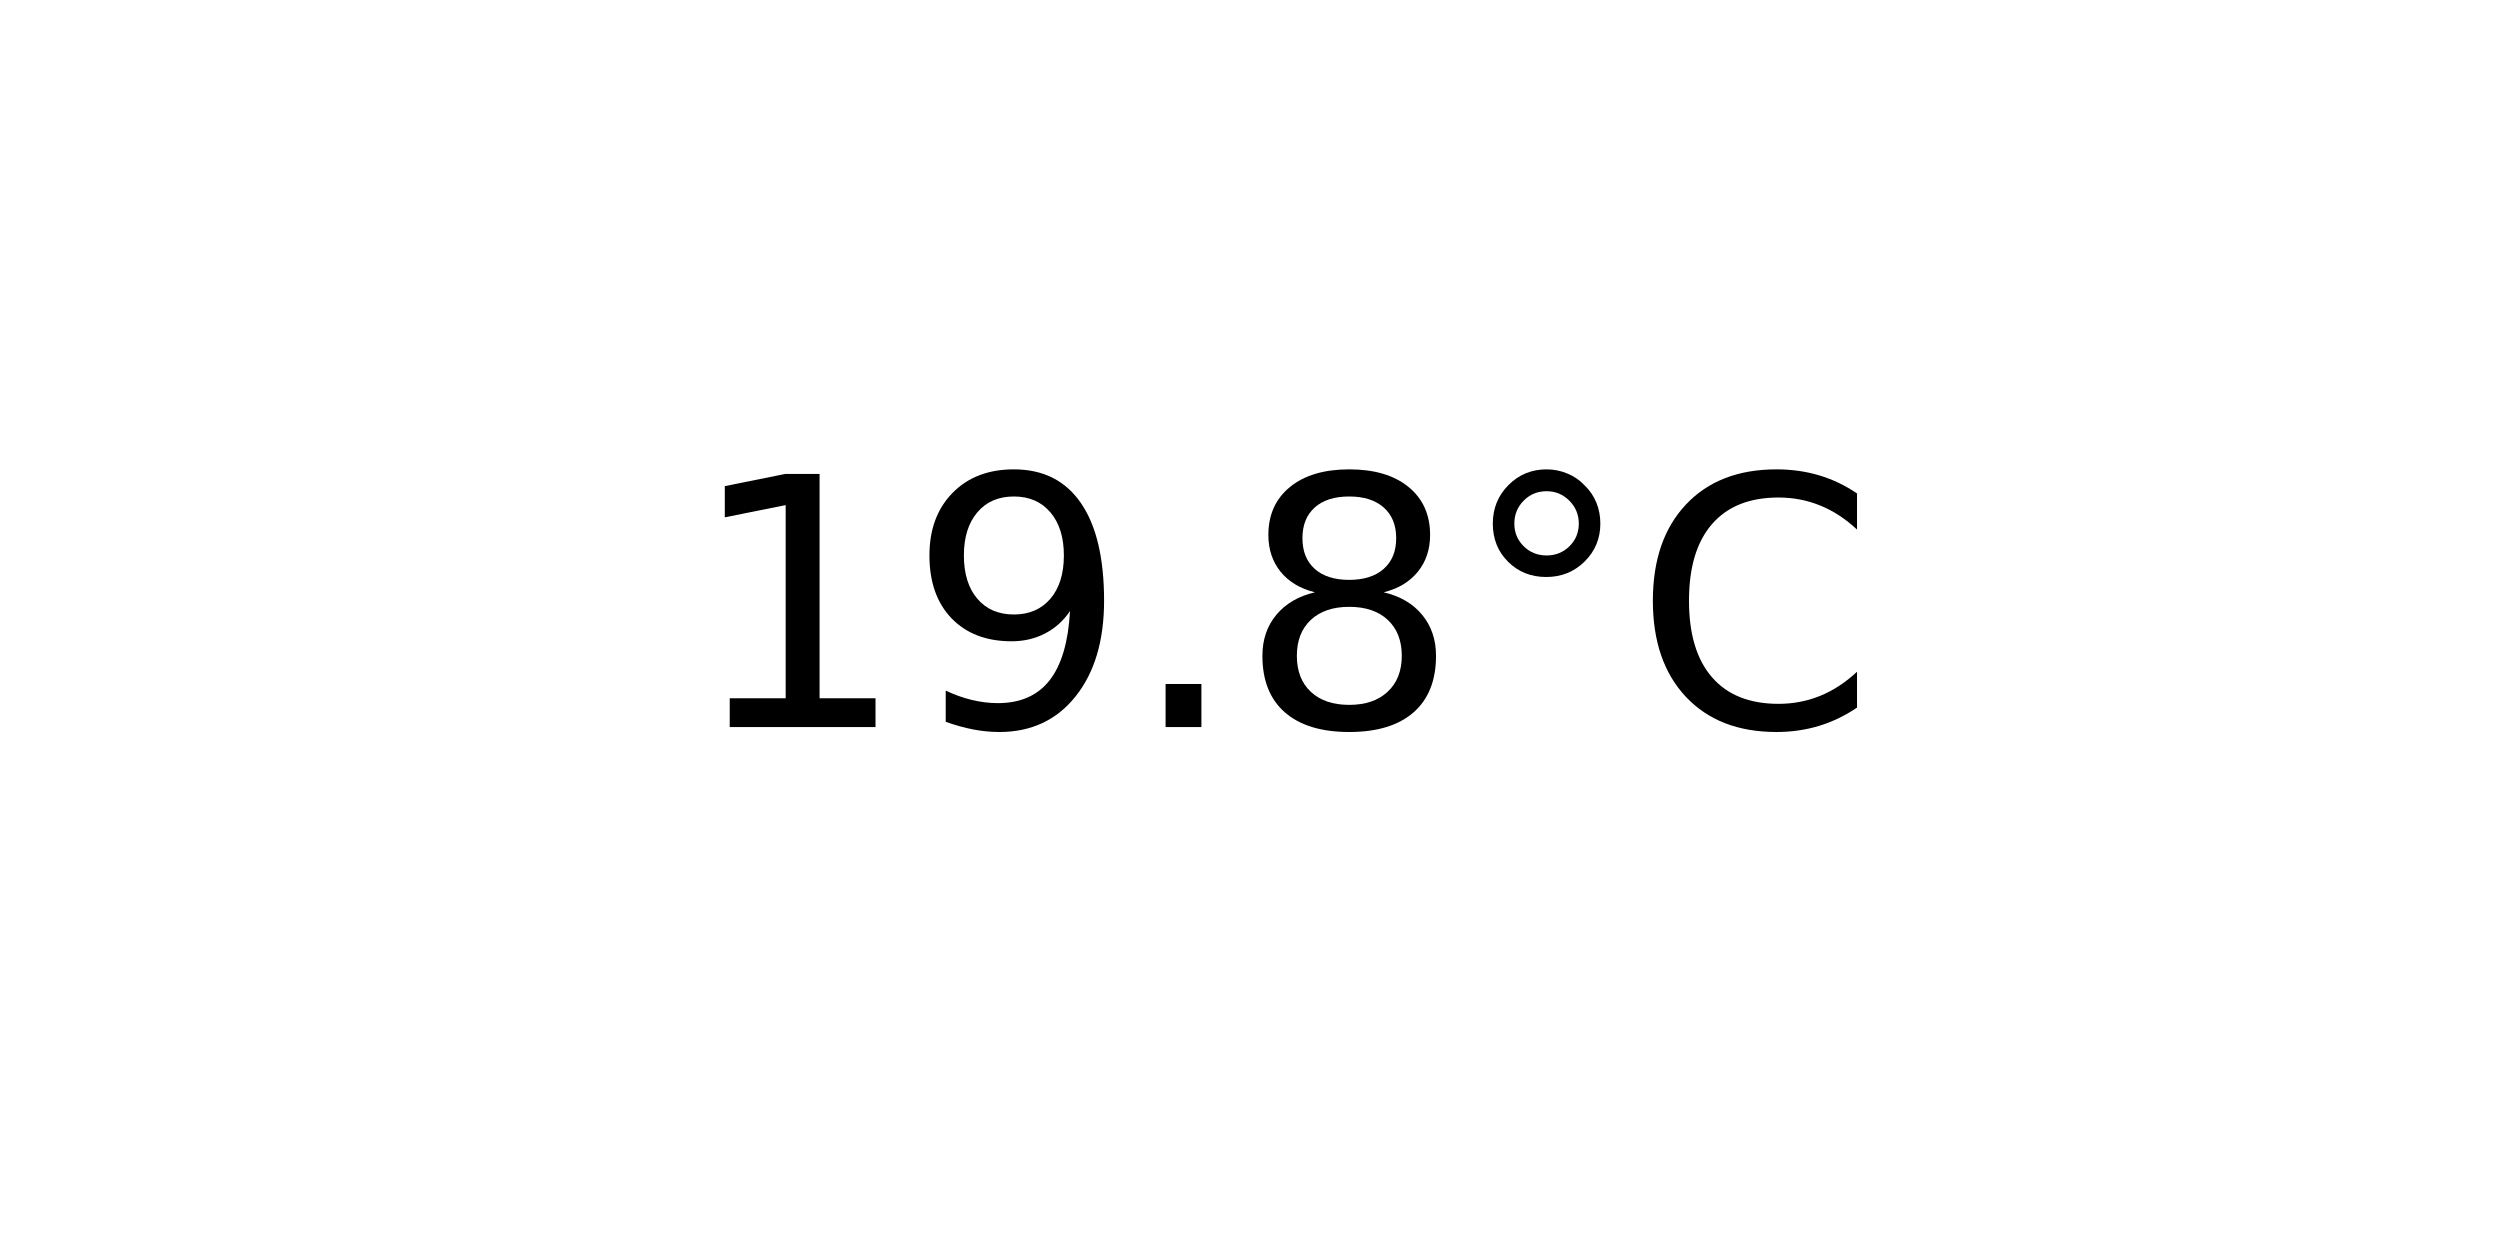
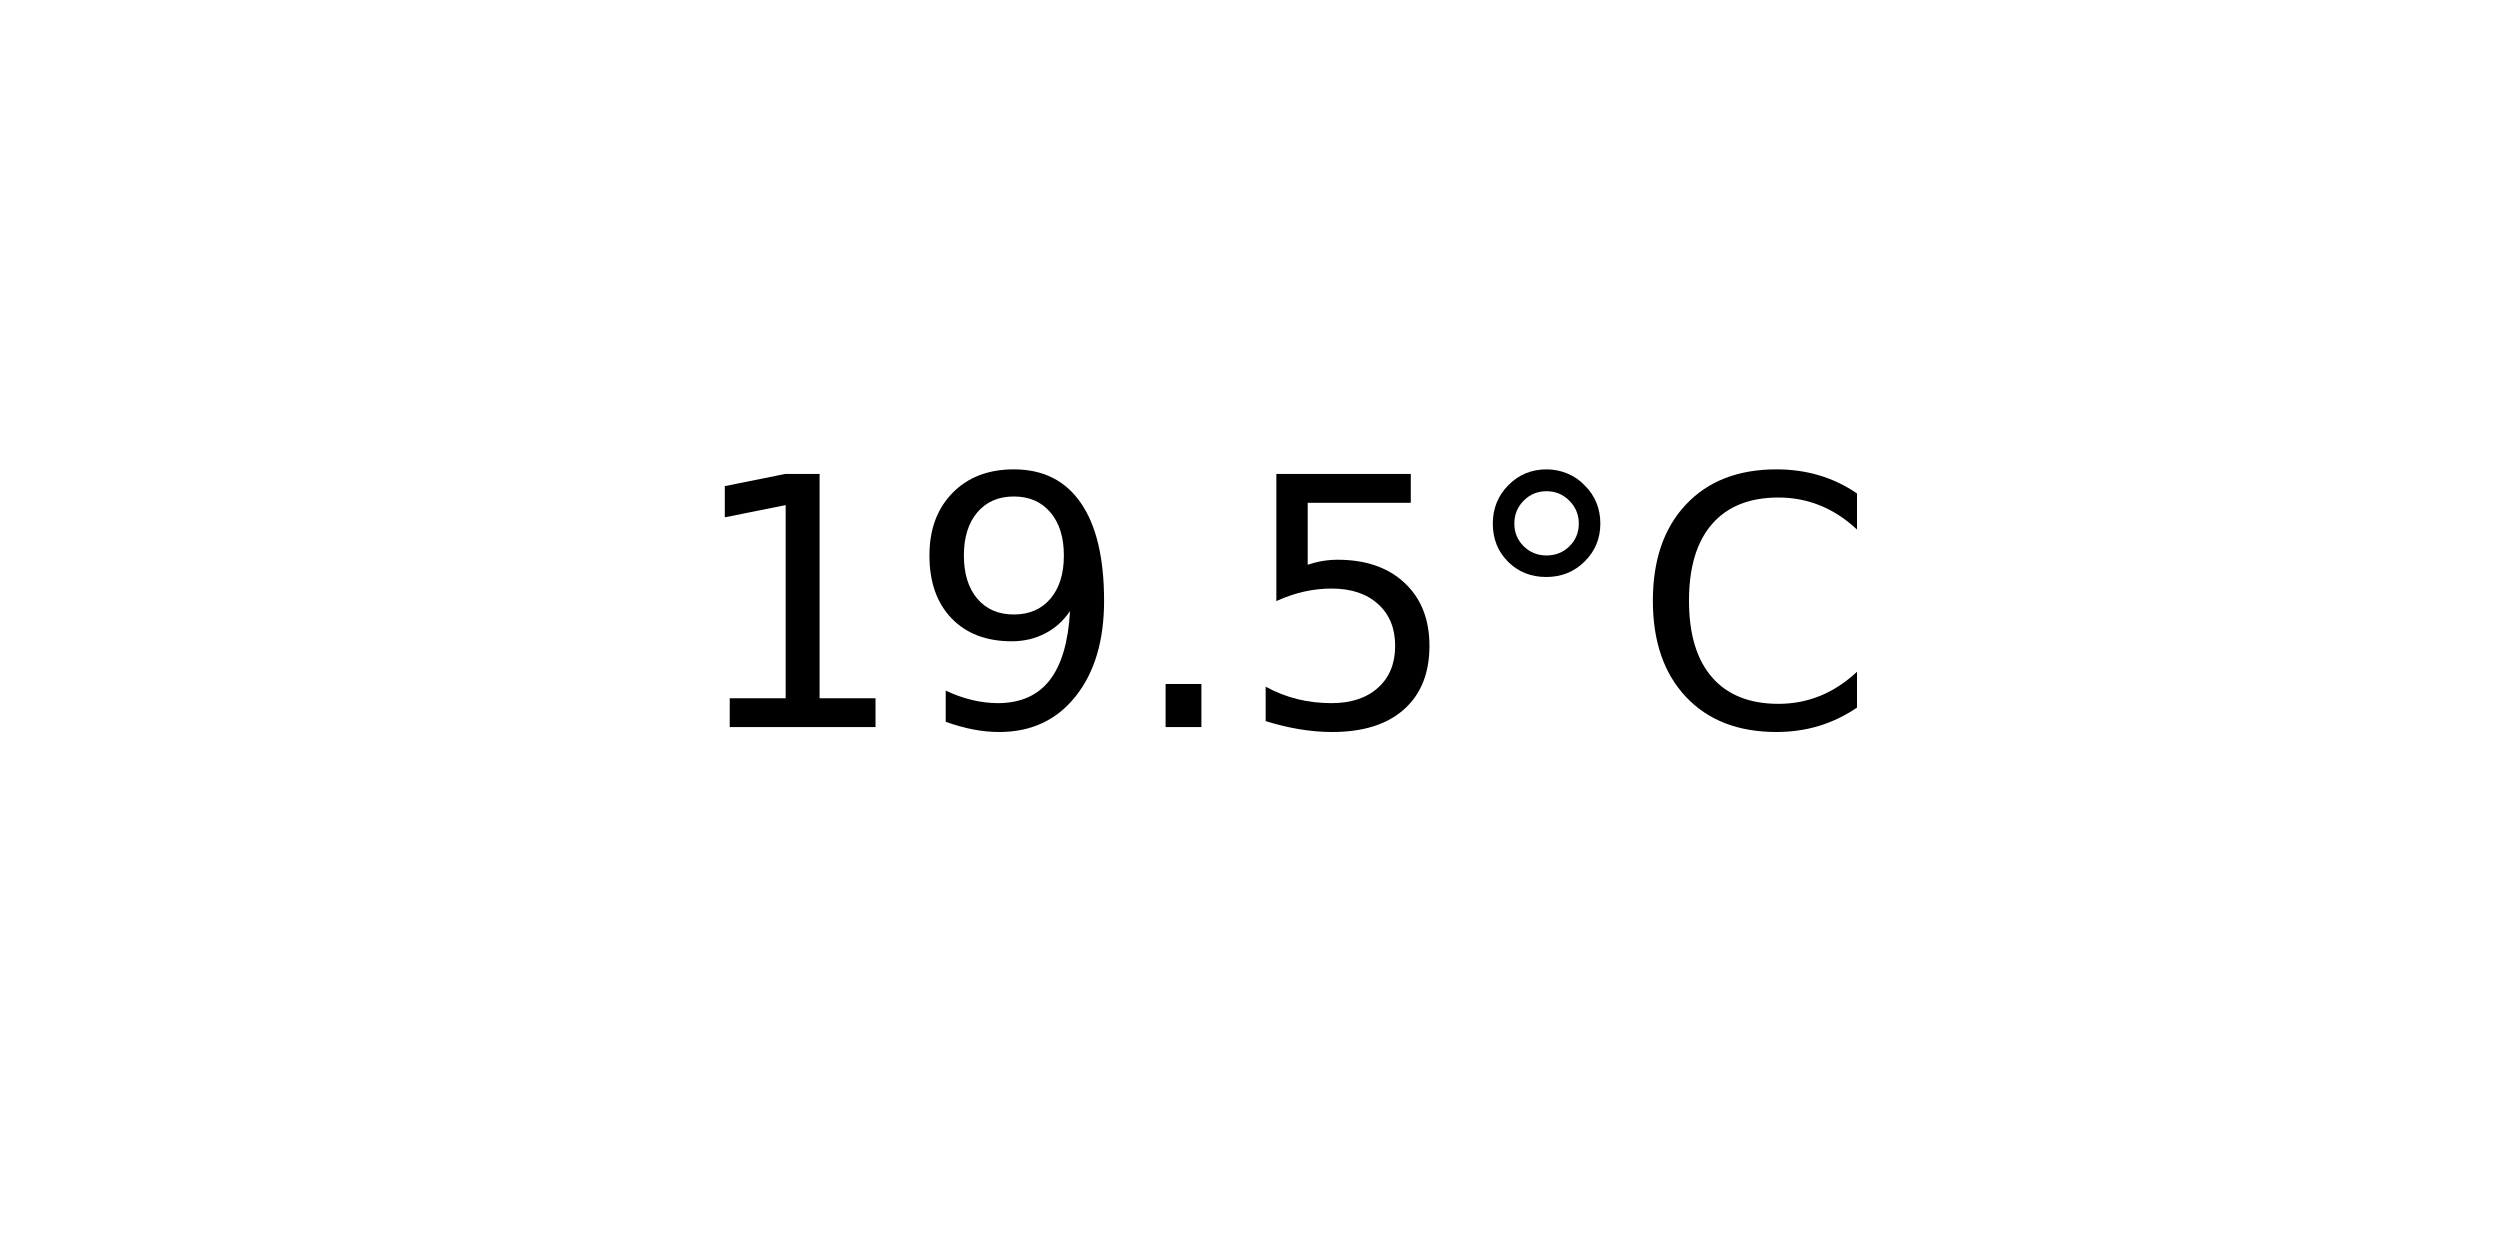
<svg xmlns="http://www.w3.org/2000/svg" xmlns:xlink="http://www.w3.org/1999/xlink" width="72pt" height="36pt" viewBox="0 0 72 36" version="1.1">
  <defs>
    <style type="text/css">*{stroke-linejoin: round; stroke-linecap: butt}</style>
  </defs>
  <g id="figure_1">
    <g id="axes_1">
      <g id="text_1">
        <g transform="translate(19.77578 20.93937) scale(0.1 -0.1)">
          <defs>
            <path id="DejaVuSans-31" d="M 794 531  L 1825 531  L 1825 4091  L 703 3866  L 703 4441  L 1819 4666  L 2450 4666  L 2450 531  L 3481 531  L 3481 0  L 794 0  L 794 531  z " transform="scale(0.015625)" />
            <path id="DejaVuSans-39" d="M 703 97  L 703 672  Q 941 559 1184 500  Q 1428 441 1663 441  Q 2288 441 2617 861  Q 2947 1281 2994 2138  Q 2813 1869 2534 1725  Q 2256 1581 1919 1581  Q 1219 1581 811 2004  Q 403 2428 403 3163  Q 403 3881 828 4315  Q 1253 4750 1959 4750  Q 2769 4750 3195 4129  Q 3622 3509 3622 2328  Q 3622 1225 3098 567  Q 2575 -91 1691 -91  Q 1453 -91 1209 -44  Q 966 3 703 97  z M 1959 2075  Q 2384 2075 2632 2365  Q 2881 2656 2881 3163  Q 2881 3666 2632 3958  Q 2384 4250 1959 4250  Q 1534 4250 1286 3958  Q 1038 3666 1038 3163  Q 1038 2656 1286 2365  Q 1534 2075 1959 2075  z " transform="scale(0.015625)" />
            <path id="DejaVuSans-2e" d="M 684 794  L 1344 794  L 1344 0  L 684 0  L 684 794  z " transform="scale(0.015625)" />
-             <path id="DejaVuSans-38" d="M 2034 2216  Q 1584 2216 1326 1975  Q 1069 1734 1069 1313  Q 1069 891 1326 650  Q 1584 409 2034 409  Q 2484 409 2743 651  Q 3003 894 3003 1313  Q 3003 1734 2745 1975  Q 2488 2216 2034 2216  z M 1403 2484  Q 997 2584 770 2862  Q 544 3141 544 3541  Q 544 4100 942 4425  Q 1341 4750 2034 4750  Q 2731 4750 3128 4425  Q 3525 4100 3525 3541  Q 3525 3141 3298 2862  Q 3072 2584 2669 2484  Q 3125 2378 3379 2068  Q 3634 1759 3634 1313  Q 3634 634 3220 271  Q 2806 -91 2034 -91  Q 1263 -91 848 271  Q 434 634 434 1313  Q 434 1759 690 2068  Q 947 2378 1403 2484  z M 1172 3481  Q 1172 3119 1398 2916  Q 1625 2713 2034 2713  Q 2441 2713 2670 2916  Q 2900 3119 2900 3481  Q 2900 3844 2670 4047  Q 2441 4250 2034 4250  Q 1625 4250 1398 4047  Q 1172 3844 1172 3481  z " transform="scale(0.015625)" />
+             <path id="DejaVuSans-35" d="M 691 4666  L 3169 4666  L 3169 4134  L 1269 4134  L 1269 2991  Q 1406 3038 1543 3061  Q 1681 3084 1819 3084  Q 2600 3084 3056 2656  Q 3513 2228 3513 1497  Q 3513 744 3044 326  Q 2575 -91 1722 -91  Q 1428 -91 1123 -41  Q 819 9 494 109  L 494 744  Q 775 591 1075 516  Q 1375 441 1709 441  Q 2250 441 2565 725  Q 2881 1009 2881 1497  Q 2881 1984 2565 2268  Q 2250 2553 1709 2553  Q 1456 2553 1204 2497  Q 953 2441 691 2322  L 691 4666  z " transform="scale(0.015625)" />
            <path id="DejaVuSans-b0" d="M 1600 4347  Q 1350 4347 1178 4173  Q 1006 4000 1006 3750  Q 1006 3503 1178 3333  Q 1350 3163 1600 3163  Q 1850 3163 2022 3333  Q 2194 3503 2194 3750  Q 2194 3997 2020 4172  Q 1847 4347 1600 4347  z M 1600 4750  Q 1800 4750 1984 4673  Q 2169 4597 2303 4453  Q 2447 4313 2519 4134  Q 2591 3956 2591 3750  Q 2591 3338 2302 3052  Q 2013 2766 1594 2766  Q 1172 2766 890 3047  Q 609 3328 609 3750  Q 609 4169 896 4459  Q 1184 4750 1600 4750  z " transform="scale(0.015625)" />
            <path id="DejaVuSans-43" d="M 4122 4306  L 4122 3641  Q 3803 3938 3442 4084  Q 3081 4231 2675 4231  Q 1875 4231 1450 3742  Q 1025 3253 1025 2328  Q 1025 1406 1450 917  Q 1875 428 2675 428  Q 3081 428 3442 575  Q 3803 722 4122 1019  L 4122 359  Q 3791 134 3420 21  Q 3050 -91 2638 -91  Q 1578 -91 968 557  Q 359 1206 359 2328  Q 359 3453 968 4101  Q 1578 4750 2638 4750  Q 3056 4750 3426 4639  Q 3797 4528 4122 4306  z " transform="scale(0.015625)" />
          </defs>
          <use xlink:href="#DejaVuSans-31" />
          <use xlink:href="#DejaVuSans-39" x="63.623" />
          <use xlink:href="#DejaVuSans-2e" x="127.246" />
-           <use xlink:href="#DejaVuSans-38" x="159.033" />
+           <use xlink:href="#DejaVuSans-35" x="159.033" />
          <use xlink:href="#DejaVuSans-b0" x="222.656" />
          <use xlink:href="#DejaVuSans-43" x="272.656" />
        </g>
      </g>
    </g>
  </g>
</svg>
